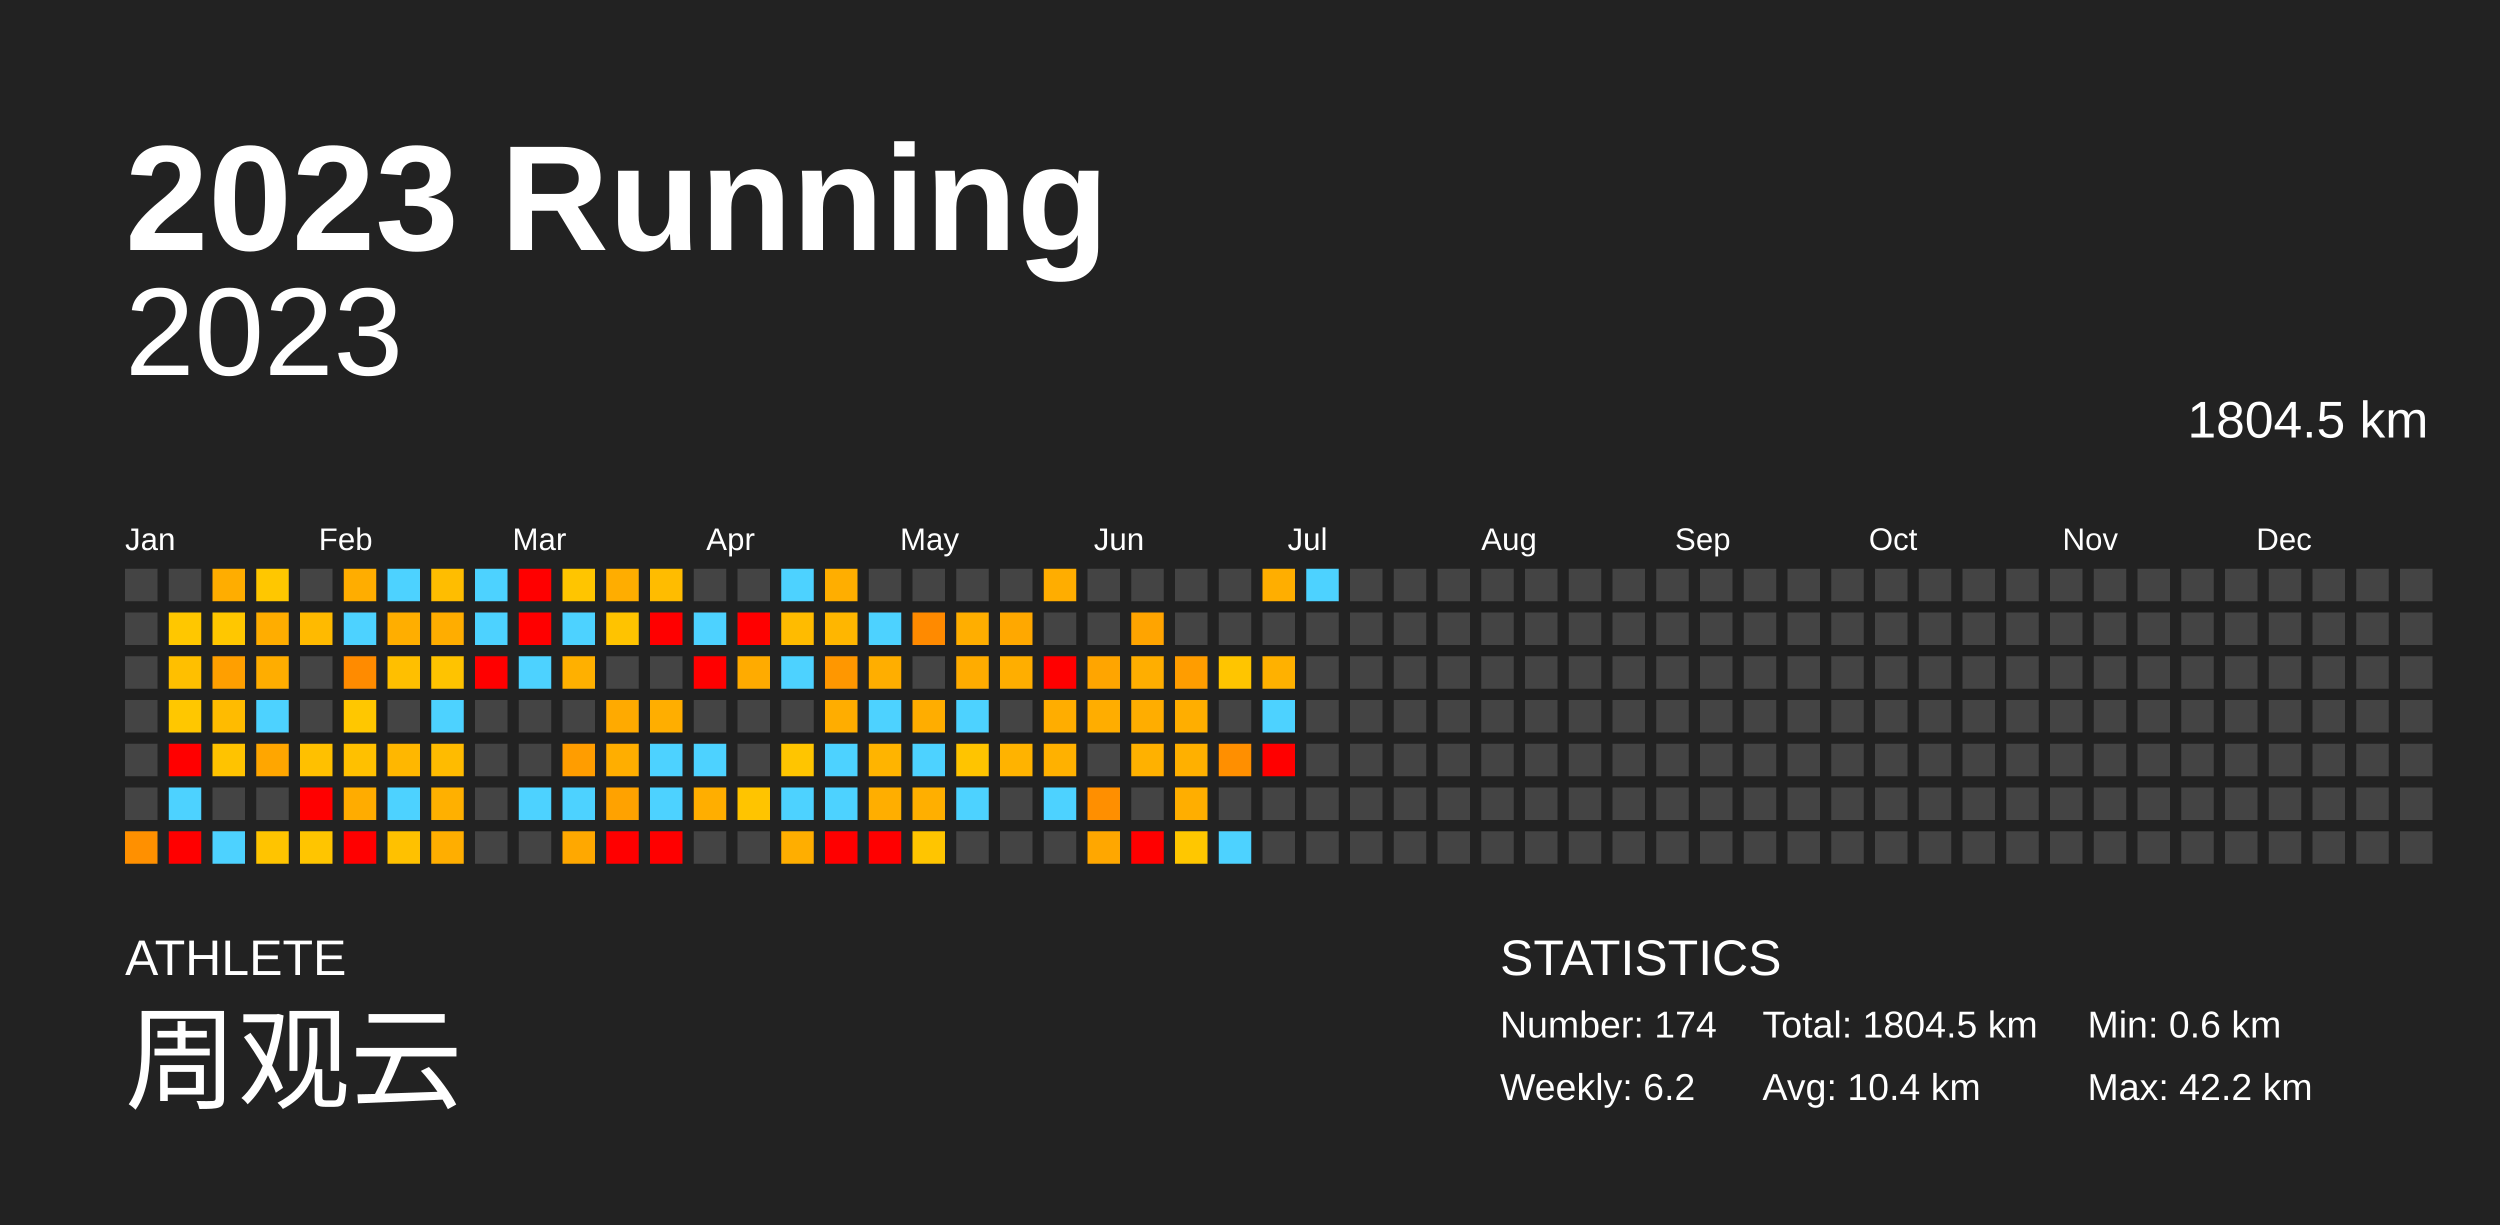
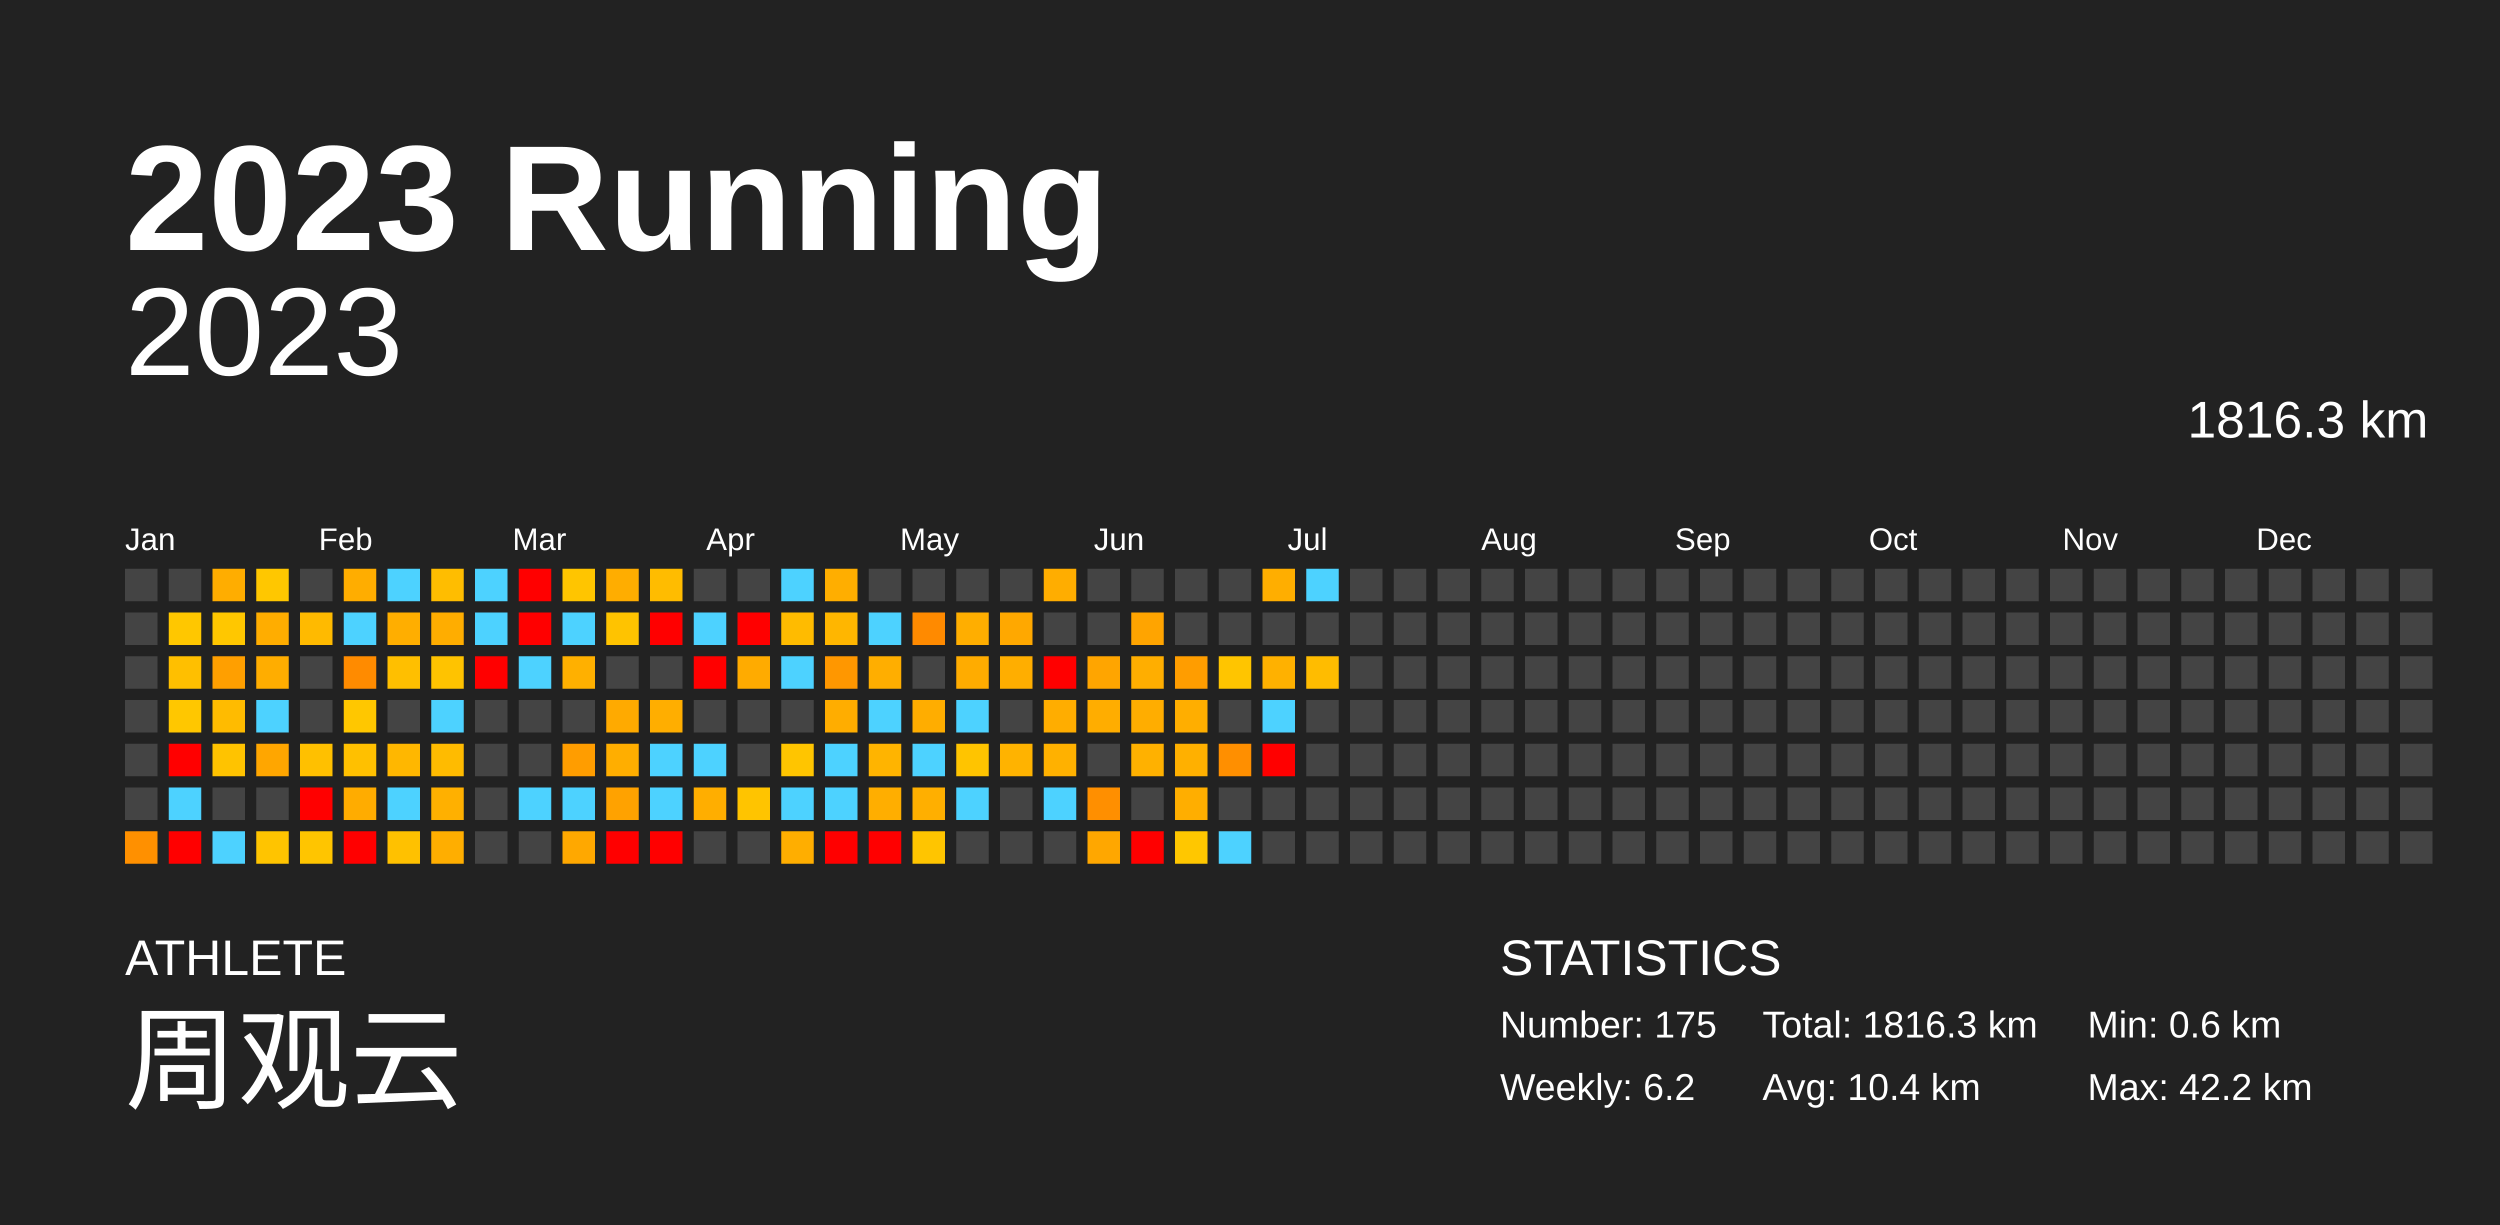
<svg xmlns="http://www.w3.org/2000/svg" baseProfile="full" height="98mm" version="1.1" viewBox="0,0,200,98" width="200mm">
  <defs />
  <rect fill="#222222" height="98" width="200" x="0" y="0" />
  <text fill="#FFFFFF" style="font-size:12px; font-family:Arial; font-weight:bold;" x="10" y="20">2023 Running</text>
  <text fill="#FFFFFF" style="font-size:4px; font-family:Arial" x="10" y="78">ATHLETE</text>
  <text fill="#FFFFFF" style="font-size:9px; font-family:Arial" x="10" y="88">周观云</text>
  <text fill="#FFFFFF" style="font-size:4px; font-family:Arial" x="120" y="78">STATISTICS</text>
-   <text fill="#FFFFFF" style="font-size:3px; font-family:Arial" x="120" y="83">Number: 174</text>
+   <text fill="#FFFFFF" style="font-size:3px; font-family:Arial" x="120" y="83">Number: 175</text>
  <text fill="#FFFFFF" style="font-size:3px; font-family:Arial" x="120" y="88">Weekly: 6.2</text>
-   <text fill="#FFFFFF" style="font-size:3px; font-family:Arial" x="141" y="83">Total: 1804.5 km</text>
+   <text fill="#FFFFFF" style="font-size:3px; font-family:Arial" x="141" y="83">Total: 1816.3 km</text>
  <text fill="#FFFFFF" style="font-size:3px; font-family:Arial" x="141" y="88">Avg: 10.4 km</text>
  <text fill="#FFFFFF" style="font-size:3px; font-family:Arial" x="167" y="83">Min: 0.6 km</text>
  <text fill="#FFFFFF" style="font-size:3px; font-family:Arial" x="167" y="88">Max: 42.2 km</text>
  <text alignment-baseline="hanging" fill="#FFFFFF" style="font-size:10.0px; font-family:Arial;" x="10" y="30">2023</text>
-   <text alignment-baseline="hanging" fill="#FFFFFF" style="font-size:4.125px; font-family:Arial;" x="175" y="35">1804.5 km</text>
+   <text alignment-baseline="hanging" fill="#FFFFFF" style="font-size:4.125px; font-family:Arial;" x="175" y="35">1816.3 km</text>
  <text fill="#FFFFFF" style="font-size:2.5px; font-family:Arial" x="10.0" y="44">Jan</text>
  <text fill="#FFFFFF" style="font-size:2.5px; font-family:Arial" x="25.5" y="44">Feb</text>
  <text fill="#FFFFFF" style="font-size:2.5px; font-family:Arial" x="41.0" y="44">Mar</text>
  <text fill="#FFFFFF" style="font-size:2.5px; font-family:Arial" x="56.5" y="44">Apr</text>
  <text fill="#FFFFFF" style="font-size:2.5px; font-family:Arial" x="72.0" y="44">May</text>
  <text fill="#FFFFFF" style="font-size:2.5px; font-family:Arial" x="87.5" y="44">Jun</text>
  <text fill="#FFFFFF" style="font-size:2.5px; font-family:Arial" x="103.0" y="44">Jul</text>
  <text fill="#FFFFFF" style="font-size:2.5px; font-family:Arial" x="118.5" y="44">Aug</text>
  <text fill="#FFFFFF" style="font-size:2.5px; font-family:Arial" x="134.0" y="44">Sep</text>
  <text fill="#FFFFFF" style="font-size:2.5px; font-family:Arial" x="149.5" y="44">Oct</text>
  <text fill="#FFFFFF" style="font-size:2.5px; font-family:Arial" x="165.0" y="44">Nov</text>
  <text fill="#FFFFFF" style="font-size:2.5px; font-family:Arial" x="180.5" y="44">Dec</text>
  <rect fill="#444444" height="2.6" width="2.6" x="10.0" y="45.5" />
  <rect fill="#444444" height="2.6" width="2.6" x="10.0" y="49.0" />
  <rect fill="#444444" height="2.6" width="2.6" x="10.0" y="52.5" />
  <rect fill="#444444" height="2.6" width="2.6" x="10.0" y="56.0" />
  <rect fill="#444444" height="2.6" width="2.6" x="10.0" y="59.5" />
  <rect fill="#444444" height="2.6" width="2.6" x="10.0" y="63.0" />
  <rect fill="#ff9000" height="2.6" width="2.6" x="10.0" y="66.5" />
  <rect fill="#444444" height="2.6" width="2.6" x="13.5" y="45.5" />
  <rect fill="#ffc700" height="2.6" width="2.6" x="13.5" y="49.0" />
  <rect fill="#ffbf00" height="2.6" width="2.6" x="13.5" y="52.5" />
  <rect fill="#ffc700" height="2.6" width="2.6" x="13.5" y="56.0" />
  <rect fill="red" height="2.6" width="2.6" x="13.5" y="59.5" />
  <rect fill="#4dd2ff" height="2.6" width="2.6" x="13.5" y="63.0" />
  <rect fill="red" height="2.6" width="2.6" x="13.5" y="66.5" />
  <rect fill="#ffad00" height="2.6" width="2.6" x="17.0" y="45.5" />
  <rect fill="#ffc700" height="2.6" width="2.6" x="17.0" y="49.0" />
  <rect fill="#ff9f00" height="2.6" width="2.6" x="17.0" y="52.5" />
  <rect fill="#ffbb00" height="2.6" width="2.6" x="17.0" y="56.0" />
  <rect fill="#ffc300" height="2.6" width="2.6" x="17.0" y="59.5" />
  <rect fill="#444444" height="2.6" width="2.6" x="17.0" y="63.0" />
  <rect fill="#4dd2ff" height="2.6" width="2.6" x="17.0" y="66.5" />
  <rect fill="#ffc700" height="2.6" width="2.6" x="20.5" y="45.5" />
  <rect fill="#ffad00" height="2.6" width="2.6" x="20.5" y="49.0" />
  <rect fill="#ffad00" height="2.6" width="2.6" x="20.5" y="52.5" />
  <rect fill="#4dd2ff" height="2.6" width="2.6" x="20.5" y="56.0" />
  <rect fill="#ffa600" height="2.6" width="2.6" x="20.5" y="59.5" />
  <rect fill="#444444" height="2.6" width="2.6" x="20.5" y="63.0" />
  <rect fill="#ffc400" height="2.6" width="2.6" x="20.5" y="66.5" />
  <rect fill="#444444" height="2.6" width="2.6" x="24.0" y="45.5" />
  <rect fill="#ffba00" height="2.6" width="2.6" x="24.0" y="49.0" />
  <rect fill="#444444" height="2.6" width="2.6" x="24.0" y="52.5" />
  <rect fill="#444444" height="2.6" width="2.6" x="24.0" y="56.0" />
  <rect fill="#ffc000" height="2.6" width="2.6" x="24.0" y="59.5" />
  <rect fill="red" height="2.6" width="2.6" x="24.0" y="63.0" />
  <rect fill="#ffc500" height="2.6" width="2.6" x="24.0" y="66.5" />
  <rect fill="#ffad00" height="2.6" width="2.6" x="27.5" y="45.5" />
  <rect fill="#4dd2ff" height="2.6" width="2.6" x="27.5" y="49.0" />
  <rect fill="#ff8b00" height="2.6" width="2.6" x="27.5" y="52.5" />
  <rect fill="#ffc700" height="2.6" width="2.6" x="27.5" y="56.0" />
  <rect fill="#ffc000" height="2.6" width="2.6" x="27.5" y="59.5" />
  <rect fill="#ffac00" height="2.6" width="2.6" x="27.5" y="63.0" />
  <rect fill="red" height="2.6" width="2.6" x="27.5" y="66.5" />
  <rect fill="#4dd2ff" height="2.6" width="2.6" x="31.0" y="45.5" />
  <rect fill="#ffae00" height="2.6" width="2.6" x="31.0" y="49.0" />
  <rect fill="#ffbf00" height="2.6" width="2.6" x="31.0" y="52.5" />
  <rect fill="#444444" height="2.6" width="2.6" x="31.0" y="56.0" />
  <rect fill="#ffb700" height="2.6" width="2.6" x="31.0" y="59.5" />
  <rect fill="#4dd2ff" height="2.6" width="2.6" x="31.0" y="63.0" />
  <rect fill="#ffc100" height="2.6" width="2.6" x="31.0" y="66.5" />
  <rect fill="#ffbd00" height="2.6" width="2.6" x="34.5" y="45.5" />
  <rect fill="#ffad00" height="2.6" width="2.6" x="34.5" y="49.0" />
  <rect fill="#ffc300" height="2.6" width="2.6" x="34.5" y="52.5" />
  <rect fill="#4dd2ff" height="2.6" width="2.6" x="34.5" y="56.0" />
  <rect fill="#ffbb00" height="2.6" width="2.6" x="34.5" y="59.5" />
  <rect fill="#ffb000" height="2.6" width="2.6" x="34.5" y="63.0" />
  <rect fill="#ffae00" height="2.6" width="2.6" x="34.5" y="66.5" />
  <rect fill="#4dd2ff" height="2.6" width="2.6" x="38.0" y="45.5" />
  <rect fill="#4dd2ff" height="2.6" width="2.6" x="38.0" y="49.0" />
  <rect fill="red" height="2.6" width="2.6" x="38.0" y="52.5" />
  <rect fill="#444444" height="2.6" width="2.6" x="38.0" y="56.0" />
  <rect fill="#444444" height="2.6" width="2.6" x="38.0" y="59.5" />
  <rect fill="#444444" height="2.6" width="2.6" x="38.0" y="63.0" />
  <rect fill="#444444" height="2.6" width="2.6" x="38.0" y="66.5" />
  <rect fill="red" height="2.6" width="2.6" x="41.5" y="45.5" />
  <rect fill="red" height="2.6" width="2.6" x="41.5" y="49.0" />
  <rect fill="#4dd2ff" height="2.6" width="2.6" x="41.5" y="52.5" />
  <rect fill="#444444" height="2.6" width="2.6" x="41.5" y="56.0" />
  <rect fill="#444444" height="2.6" width="2.6" x="41.5" y="59.5" />
  <rect fill="#4dd2ff" height="2.6" width="2.6" x="41.5" y="63.0" />
  <rect fill="#444444" height="2.6" width="2.6" x="41.5" y="66.5" />
  <rect fill="#ffc500" height="2.6" width="2.6" x="45.0" y="45.5" />
  <rect fill="#4dd2ff" height="2.6" width="2.6" x="45.0" y="49.0" />
  <rect fill="#ffb000" height="2.6" width="2.6" x="45.0" y="52.5" />
  <rect fill="#444444" height="2.6" width="2.6" x="45.0" y="56.0" />
  <rect fill="#ff9d00" height="2.6" width="2.6" x="45.0" y="59.5" />
  <rect fill="#4dd2ff" height="2.6" width="2.6" x="45.0" y="63.0" />
  <rect fill="#ffa800" height="2.6" width="2.6" x="45.0" y="66.5" />
  <rect fill="#ffad00" height="2.6" width="2.6" x="48.5" y="45.5" />
  <rect fill="#ffc300" height="2.6" width="2.6" x="48.5" y="49.0" />
  <rect fill="#444444" height="2.6" width="2.6" x="48.5" y="52.5" />
  <rect fill="#ffaa00" height="2.6" width="2.6" x="48.5" y="56.0" />
  <rect fill="#ffae00" height="2.6" width="2.6" x="48.5" y="59.5" />
  <rect fill="#ffa200" height="2.6" width="2.6" x="48.5" y="63.0" />
  <rect fill="red" height="2.6" width="2.6" x="48.5" y="66.5" />
  <rect fill="#ffbc00" height="2.6" width="2.6" x="52.0" y="45.5" />
  <rect fill="red" height="2.6" width="2.6" x="52.0" y="49.0" />
  <rect fill="#444444" height="2.6" width="2.6" x="52.0" y="52.5" />
  <rect fill="#ffae00" height="2.6" width="2.6" x="52.0" y="56.0" />
  <rect fill="#4dd2ff" height="2.6" width="2.6" x="52.0" y="59.5" />
  <rect fill="#4dd2ff" height="2.6" width="2.6" x="52.0" y="63.0" />
  <rect fill="red" height="2.6" width="2.6" x="52.0" y="66.5" />
  <rect fill="#444444" height="2.6" width="2.6" x="55.5" y="45.5" />
  <rect fill="#4dd2ff" height="2.6" width="2.6" x="55.5" y="49.0" />
  <rect fill="red" height="2.6" width="2.6" x="55.5" y="52.5" />
  <rect fill="#444444" height="2.6" width="2.6" x="55.5" y="56.0" />
  <rect fill="#4dd2ff" height="2.6" width="2.6" x="55.5" y="59.5" />
  <rect fill="#ffae00" height="2.6" width="2.6" x="55.5" y="63.0" />
  <rect fill="#444444" height="2.6" width="2.6" x="55.5" y="66.5" />
  <rect fill="#444444" height="2.6" width="2.6" x="59.0" y="45.5" />
  <rect fill="red" height="2.6" width="2.6" x="59.0" y="49.0" />
  <rect fill="#ffab00" height="2.6" width="2.6" x="59.0" y="52.5" />
  <rect fill="#444444" height="2.6" width="2.6" x="59.0" y="56.0" />
  <rect fill="#444444" height="2.6" width="2.6" x="59.0" y="59.5" />
  <rect fill="#ffc400" height="2.6" width="2.6" x="59.0" y="63.0" />
  <rect fill="#444444" height="2.6" width="2.6" x="59.0" y="66.5" />
  <rect fill="#4dd2ff" height="2.6" width="2.6" x="62.5" y="45.5" />
  <rect fill="#ffbb00" height="2.6" width="2.6" x="62.5" y="49.0" />
  <rect fill="#4dd2ff" height="2.6" width="2.6" x="62.5" y="52.5" />
  <rect fill="#444444" height="2.6" width="2.6" x="62.5" y="56.0" />
  <rect fill="#ffc500" height="2.6" width="2.6" x="62.5" y="59.5" />
  <rect fill="#4dd2ff" height="2.6" width="2.6" x="62.5" y="63.0" />
  <rect fill="#ffae00" height="2.6" width="2.6" x="62.5" y="66.5" />
  <rect fill="#ffae00" height="2.6" width="2.6" x="66.0" y="45.5" />
  <rect fill="#ffb600" height="2.6" width="2.6" x="66.0" y="49.0" />
  <rect fill="#ff9700" height="2.6" width="2.6" x="66.0" y="52.5" />
  <rect fill="#ffad00" height="2.6" width="2.6" x="66.0" y="56.0" />
  <rect fill="#4dd2ff" height="2.6" width="2.6" x="66.0" y="59.5" />
  <rect fill="#4dd2ff" height="2.6" width="2.6" x="66.0" y="63.0" />
  <rect fill="red" height="2.6" width="2.6" x="66.0" y="66.5" />
  <rect fill="#444444" height="2.6" width="2.6" x="69.5" y="45.5" />
  <rect fill="#4dd2ff" height="2.6" width="2.6" x="69.5" y="49.0" />
  <rect fill="#ffae00" height="2.6" width="2.6" x="69.5" y="52.5" />
  <rect fill="#4dd2ff" height="2.6" width="2.6" x="69.5" y="56.0" />
  <rect fill="#ffb400" height="2.6" width="2.6" x="69.5" y="59.5" />
  <rect fill="#ffae00" height="2.6" width="2.6" x="69.5" y="63.0" />
  <rect fill="red" height="2.6" width="2.6" x="69.5" y="66.5" />
  <rect fill="#444444" height="2.6" width="2.6" x="73.0" y="45.5" />
  <rect fill="#ff8a00" height="2.6" width="2.6" x="73.0" y="49.0" />
  <rect fill="#444444" height="2.6" width="2.6" x="73.0" y="52.5" />
  <rect fill="#ffad00" height="2.6" width="2.6" x="73.0" y="56.0" />
  <rect fill="#4dd2ff" height="2.6" width="2.6" x="73.0" y="59.5" />
  <rect fill="#ffaf00" height="2.6" width="2.6" x="73.0" y="63.0" />
  <rect fill="#ffc500" height="2.6" width="2.6" x="73.0" y="66.5" />
  <rect fill="#444444" height="2.6" width="2.6" x="76.5" y="45.5" />
  <rect fill="#ffae00" height="2.6" width="2.6" x="76.5" y="49.0" />
  <rect fill="#ffac00" height="2.6" width="2.6" x="76.5" y="52.5" />
  <rect fill="#4dd2ff" height="2.6" width="2.6" x="76.5" y="56.0" />
  <rect fill="#ffc400" height="2.6" width="2.6" x="76.5" y="59.5" />
  <rect fill="#4dd2ff" height="2.6" width="2.6" x="76.5" y="63.0" />
  <rect fill="#444444" height="2.6" width="2.6" x="76.5" y="66.5" />
  <rect fill="#444444" height="2.6" width="2.6" x="80.0" y="45.5" />
  <rect fill="#ffa800" height="2.6" width="2.6" x="80.0" y="49.0" />
  <rect fill="#ffae00" height="2.6" width="2.6" x="80.0" y="52.5" />
  <rect fill="#444444" height="2.6" width="2.6" x="80.0" y="56.0" />
  <rect fill="#ffb300" height="2.6" width="2.6" x="80.0" y="59.5" />
  <rect fill="#444444" height="2.6" width="2.6" x="80.0" y="63.0" />
  <rect fill="#444444" height="2.6" width="2.6" x="80.0" y="66.5" />
  <rect fill="#ffad00" height="2.6" width="2.6" x="83.5" y="45.5" />
  <rect fill="#444444" height="2.6" width="2.6" x="83.5" y="49.0" />
  <rect fill="red" height="2.6" width="2.6" x="83.5" y="52.5" />
  <rect fill="#ffad00" height="2.6" width="2.6" x="83.5" y="56.0" />
  <rect fill="#ffb100" height="2.6" width="2.6" x="83.5" y="59.5" />
  <rect fill="#4dd2ff" height="2.6" width="2.6" x="83.5" y="63.0" />
  <rect fill="#444444" height="2.6" width="2.6" x="83.5" y="66.5" />
  <rect fill="#444444" height="2.6" width="2.6" x="87.0" y="45.5" />
  <rect fill="#444444" height="2.6" width="2.6" x="87.0" y="49.0" />
  <rect fill="#ffa500" height="2.6" width="2.6" x="87.0" y="52.5" />
  <rect fill="#ffad00" height="2.6" width="2.6" x="87.0" y="56.0" />
  <rect fill="#444444" height="2.6" width="2.6" x="87.0" y="59.5" />
  <rect fill="#ff8f00" height="2.6" width="2.6" x="87.0" y="63.0" />
  <rect fill="#ffa700" height="2.6" width="2.6" x="87.0" y="66.5" />
  <rect fill="#444444" height="2.6" width="2.6" x="90.5" y="45.5" />
  <rect fill="#ffa400" height="2.6" width="2.6" x="90.5" y="49.0" />
  <rect fill="#ffae00" height="2.6" width="2.6" x="90.5" y="52.5" />
  <rect fill="#ffad00" height="2.6" width="2.6" x="90.5" y="56.0" />
  <rect fill="#ffb100" height="2.6" width="2.6" x="90.5" y="59.5" />
  <rect fill="#444444" height="2.6" width="2.6" x="90.5" y="63.0" />
  <rect fill="red" height="2.6" width="2.6" x="90.5" y="66.5" />
  <rect fill="#444444" height="2.6" width="2.6" x="94.0" y="45.5" />
  <rect fill="#444444" height="2.6" width="2.6" x="94.0" y="49.0" />
  <rect fill="#ff9d00" height="2.6" width="2.6" x="94.0" y="52.5" />
  <rect fill="#ffae00" height="2.6" width="2.6" x="94.0" y="56.0" />
  <rect fill="#ffb000" height="2.6" width="2.6" x="94.0" y="59.5" />
  <rect fill="#ffae00" height="2.6" width="2.6" x="94.0" y="63.0" />
  <rect fill="#ffc700" height="2.6" width="2.6" x="94.0" y="66.5" />
  <rect fill="#444444" height="2.6" width="2.6" x="97.5" y="45.5" />
  <rect fill="#444444" height="2.6" width="2.6" x="97.5" y="49.0" />
  <rect fill="#ffc500" height="2.6" width="2.6" x="97.5" y="52.5" />
  <rect fill="#444444" height="2.6" width="2.6" x="97.5" y="56.0" />
  <rect fill="#ff8f00" height="2.6" width="2.6" x="97.5" y="59.5" />
  <rect fill="#444444" height="2.6" width="2.6" x="97.5" y="63.0" />
  <rect fill="#4dd2ff" height="2.6" width="2.6" x="97.5" y="66.5" />
  <rect fill="#ffae00" height="2.6" width="2.6" x="101.0" y="45.5" />
  <rect fill="#444444" height="2.6" width="2.6" x="101.0" y="49.0" />
  <rect fill="#ffb100" height="2.6" width="2.6" x="101.0" y="52.5" />
  <rect fill="#4dd2ff" height="2.6" width="2.6" x="101.0" y="56.0" />
  <rect fill="red" height="2.6" width="2.6" x="101.0" y="59.5" />
  <rect fill="#444444" height="2.6" width="2.6" x="101.0" y="63.0" />
  <rect fill="#444444" height="2.6" width="2.6" x="101.0" y="66.5" />
  <rect fill="#4dd2ff" height="2.6" width="2.6" x="104.5" y="45.5" />
  <rect fill="#444444" height="2.6" width="2.6" x="104.5" y="49.0" />
-   <rect fill="#444444" height="2.6" width="2.6" x="104.5" y="52.5" />
+   <rect fill="#ffbc00" height="2.6" width="2.6" x="104.5" y="52.5" />
  <rect fill="#444444" height="2.6" width="2.6" x="104.5" y="56.0" />
  <rect fill="#444444" height="2.6" width="2.6" x="104.5" y="59.5" />
  <rect fill="#444444" height="2.6" width="2.6" x="104.5" y="63.0" />
  <rect fill="#444444" height="2.6" width="2.6" x="104.5" y="66.5" />
  <rect fill="#444444" height="2.6" width="2.6" x="108.0" y="45.5" />
  <rect fill="#444444" height="2.6" width="2.6" x="108.0" y="49.0" />
  <rect fill="#444444" height="2.6" width="2.6" x="108.0" y="52.5" />
  <rect fill="#444444" height="2.6" width="2.6" x="108.0" y="56.0" />
  <rect fill="#444444" height="2.6" width="2.6" x="108.0" y="59.5" />
  <rect fill="#444444" height="2.6" width="2.6" x="108.0" y="63.0" />
  <rect fill="#444444" height="2.6" width="2.6" x="108.0" y="66.5" />
  <rect fill="#444444" height="2.6" width="2.6" x="111.5" y="45.5" />
  <rect fill="#444444" height="2.6" width="2.6" x="111.5" y="49.0" />
  <rect fill="#444444" height="2.6" width="2.6" x="111.5" y="52.5" />
  <rect fill="#444444" height="2.6" width="2.6" x="111.5" y="56.0" />
  <rect fill="#444444" height="2.6" width="2.6" x="111.5" y="59.5" />
  <rect fill="#444444" height="2.6" width="2.6" x="111.5" y="63.0" />
  <rect fill="#444444" height="2.6" width="2.6" x="111.5" y="66.5" />
  <rect fill="#444444" height="2.6" width="2.6" x="115.0" y="45.5" />
  <rect fill="#444444" height="2.6" width="2.6" x="115.0" y="49.0" />
  <rect fill="#444444" height="2.6" width="2.6" x="115.0" y="52.5" />
  <rect fill="#444444" height="2.6" width="2.6" x="115.0" y="56.0" />
  <rect fill="#444444" height="2.6" width="2.6" x="115.0" y="59.5" />
  <rect fill="#444444" height="2.6" width="2.6" x="115.0" y="63.0" />
  <rect fill="#444444" height="2.6" width="2.6" x="115.0" y="66.5" />
  <rect fill="#444444" height="2.6" width="2.6" x="118.5" y="45.5" />
  <rect fill="#444444" height="2.6" width="2.6" x="118.5" y="49.0" />
  <rect fill="#444444" height="2.6" width="2.6" x="118.5" y="52.5" />
  <rect fill="#444444" height="2.6" width="2.6" x="118.5" y="56.0" />
  <rect fill="#444444" height="2.6" width="2.6" x="118.5" y="59.5" />
  <rect fill="#444444" height="2.6" width="2.6" x="118.5" y="63.0" />
  <rect fill="#444444" height="2.6" width="2.6" x="118.5" y="66.5" />
  <rect fill="#444444" height="2.6" width="2.6" x="122.0" y="45.5" />
  <rect fill="#444444" height="2.6" width="2.6" x="122.0" y="49.0" />
  <rect fill="#444444" height="2.6" width="2.6" x="122.0" y="52.5" />
  <rect fill="#444444" height="2.6" width="2.6" x="122.0" y="56.0" />
  <rect fill="#444444" height="2.6" width="2.6" x="122.0" y="59.5" />
  <rect fill="#444444" height="2.6" width="2.6" x="122.0" y="63.0" />
  <rect fill="#444444" height="2.6" width="2.6" x="122.0" y="66.5" />
  <rect fill="#444444" height="2.6" width="2.6" x="125.5" y="45.5" />
  <rect fill="#444444" height="2.6" width="2.6" x="125.5" y="49.0" />
  <rect fill="#444444" height="2.6" width="2.6" x="125.5" y="52.5" />
  <rect fill="#444444" height="2.6" width="2.6" x="125.5" y="56.0" />
  <rect fill="#444444" height="2.6" width="2.6" x="125.5" y="59.5" />
  <rect fill="#444444" height="2.6" width="2.6" x="125.5" y="63.0" />
  <rect fill="#444444" height="2.6" width="2.6" x="125.5" y="66.5" />
  <rect fill="#444444" height="2.6" width="2.6" x="129.0" y="45.5" />
  <rect fill="#444444" height="2.6" width="2.6" x="129.0" y="49.0" />
  <rect fill="#444444" height="2.6" width="2.6" x="129.0" y="52.5" />
  <rect fill="#444444" height="2.6" width="2.6" x="129.0" y="56.0" />
  <rect fill="#444444" height="2.6" width="2.6" x="129.0" y="59.5" />
  <rect fill="#444444" height="2.6" width="2.6" x="129.0" y="63.0" />
  <rect fill="#444444" height="2.6" width="2.6" x="129.0" y="66.5" />
  <rect fill="#444444" height="2.6" width="2.6" x="132.5" y="45.5" />
  <rect fill="#444444" height="2.6" width="2.6" x="132.5" y="49.0" />
  <rect fill="#444444" height="2.6" width="2.6" x="132.5" y="52.5" />
  <rect fill="#444444" height="2.6" width="2.6" x="132.5" y="56.0" />
  <rect fill="#444444" height="2.6" width="2.6" x="132.5" y="59.5" />
  <rect fill="#444444" height="2.6" width="2.6" x="132.5" y="63.0" />
  <rect fill="#444444" height="2.6" width="2.6" x="132.5" y="66.5" />
  <rect fill="#444444" height="2.6" width="2.6" x="136.0" y="45.5" />
  <rect fill="#444444" height="2.6" width="2.6" x="136.0" y="49.0" />
  <rect fill="#444444" height="2.6" width="2.6" x="136.0" y="52.5" />
  <rect fill="#444444" height="2.6" width="2.6" x="136.0" y="56.0" />
  <rect fill="#444444" height="2.6" width="2.6" x="136.0" y="59.5" />
  <rect fill="#444444" height="2.6" width="2.6" x="136.0" y="63.0" />
  <rect fill="#444444" height="2.6" width="2.6" x="136.0" y="66.5" />
  <rect fill="#444444" height="2.6" width="2.6" x="139.5" y="45.5" />
  <rect fill="#444444" height="2.6" width="2.6" x="139.5" y="49.0" />
  <rect fill="#444444" height="2.6" width="2.6" x="139.5" y="52.5" />
  <rect fill="#444444" height="2.6" width="2.6" x="139.5" y="56.0" />
  <rect fill="#444444" height="2.6" width="2.6" x="139.5" y="59.5" />
  <rect fill="#444444" height="2.6" width="2.6" x="139.5" y="63.0" />
  <rect fill="#444444" height="2.6" width="2.6" x="139.5" y="66.5" />
  <rect fill="#444444" height="2.6" width="2.6" x="143.0" y="45.5" />
  <rect fill="#444444" height="2.6" width="2.6" x="143.0" y="49.0" />
  <rect fill="#444444" height="2.6" width="2.6" x="143.0" y="52.5" />
  <rect fill="#444444" height="2.6" width="2.6" x="143.0" y="56.0" />
  <rect fill="#444444" height="2.6" width="2.6" x="143.0" y="59.5" />
  <rect fill="#444444" height="2.6" width="2.6" x="143.0" y="63.0" />
  <rect fill="#444444" height="2.6" width="2.6" x="143.0" y="66.5" />
  <rect fill="#444444" height="2.6" width="2.6" x="146.5" y="45.5" />
  <rect fill="#444444" height="2.6" width="2.6" x="146.5" y="49.0" />
  <rect fill="#444444" height="2.6" width="2.6" x="146.5" y="52.5" />
  <rect fill="#444444" height="2.6" width="2.6" x="146.5" y="56.0" />
  <rect fill="#444444" height="2.6" width="2.6" x="146.5" y="59.5" />
  <rect fill="#444444" height="2.6" width="2.6" x="146.5" y="63.0" />
  <rect fill="#444444" height="2.6" width="2.6" x="146.5" y="66.5" />
  <rect fill="#444444" height="2.6" width="2.6" x="150.0" y="45.5" />
  <rect fill="#444444" height="2.6" width="2.6" x="150.0" y="49.0" />
  <rect fill="#444444" height="2.6" width="2.6" x="150.0" y="52.5" />
  <rect fill="#444444" height="2.6" width="2.6" x="150.0" y="56.0" />
  <rect fill="#444444" height="2.6" width="2.6" x="150.0" y="59.5" />
  <rect fill="#444444" height="2.6" width="2.6" x="150.0" y="63.0" />
  <rect fill="#444444" height="2.6" width="2.6" x="150.0" y="66.5" />
  <rect fill="#444444" height="2.6" width="2.6" x="153.5" y="45.5" />
  <rect fill="#444444" height="2.6" width="2.6" x="153.5" y="49.0" />
  <rect fill="#444444" height="2.6" width="2.6" x="153.5" y="52.5" />
  <rect fill="#444444" height="2.6" width="2.6" x="153.5" y="56.0" />
  <rect fill="#444444" height="2.6" width="2.6" x="153.5" y="59.5" />
  <rect fill="#444444" height="2.6" width="2.6" x="153.5" y="63.0" />
  <rect fill="#444444" height="2.6" width="2.6" x="153.5" y="66.5" />
  <rect fill="#444444" height="2.6" width="2.6" x="157.0" y="45.5" />
  <rect fill="#444444" height="2.6" width="2.6" x="157.0" y="49.0" />
  <rect fill="#444444" height="2.6" width="2.6" x="157.0" y="52.5" />
  <rect fill="#444444" height="2.6" width="2.6" x="157.0" y="56.0" />
  <rect fill="#444444" height="2.6" width="2.6" x="157.0" y="59.5" />
  <rect fill="#444444" height="2.6" width="2.6" x="157.0" y="63.0" />
  <rect fill="#444444" height="2.6" width="2.6" x="157.0" y="66.5" />
  <rect fill="#444444" height="2.6" width="2.6" x="160.5" y="45.5" />
  <rect fill="#444444" height="2.6" width="2.6" x="160.5" y="49.0" />
  <rect fill="#444444" height="2.6" width="2.6" x="160.5" y="52.5" />
  <rect fill="#444444" height="2.6" width="2.6" x="160.5" y="56.0" />
  <rect fill="#444444" height="2.6" width="2.6" x="160.5" y="59.5" />
  <rect fill="#444444" height="2.6" width="2.6" x="160.5" y="63.0" />
  <rect fill="#444444" height="2.6" width="2.6" x="160.5" y="66.5" />
  <rect fill="#444444" height="2.6" width="2.6" x="164.0" y="45.5" />
  <rect fill="#444444" height="2.6" width="2.6" x="164.0" y="49.0" />
  <rect fill="#444444" height="2.6" width="2.6" x="164.0" y="52.5" />
  <rect fill="#444444" height="2.6" width="2.6" x="164.0" y="56.0" />
  <rect fill="#444444" height="2.6" width="2.6" x="164.0" y="59.5" />
  <rect fill="#444444" height="2.6" width="2.6" x="164.0" y="63.0" />
  <rect fill="#444444" height="2.6" width="2.6" x="164.0" y="66.5" />
  <rect fill="#444444" height="2.6" width="2.6" x="167.5" y="45.5" />
  <rect fill="#444444" height="2.6" width="2.6" x="167.5" y="49.0" />
  <rect fill="#444444" height="2.6" width="2.6" x="167.5" y="52.5" />
  <rect fill="#444444" height="2.6" width="2.6" x="167.5" y="56.0" />
  <rect fill="#444444" height="2.6" width="2.6" x="167.5" y="59.5" />
  <rect fill="#444444" height="2.6" width="2.6" x="167.5" y="63.0" />
  <rect fill="#444444" height="2.6" width="2.6" x="167.5" y="66.5" />
  <rect fill="#444444" height="2.6" width="2.6" x="171.0" y="45.5" />
  <rect fill="#444444" height="2.6" width="2.6" x="171.0" y="49.0" />
  <rect fill="#444444" height="2.6" width="2.6" x="171.0" y="52.5" />
  <rect fill="#444444" height="2.6" width="2.6" x="171.0" y="56.0" />
  <rect fill="#444444" height="2.6" width="2.6" x="171.0" y="59.5" />
  <rect fill="#444444" height="2.6" width="2.6" x="171.0" y="63.0" />
  <rect fill="#444444" height="2.6" width="2.6" x="171.0" y="66.5" />
  <rect fill="#444444" height="2.6" width="2.6" x="174.5" y="45.5" />
  <rect fill="#444444" height="2.6" width="2.6" x="174.5" y="49.0" />
  <rect fill="#444444" height="2.6" width="2.6" x="174.5" y="52.5" />
  <rect fill="#444444" height="2.6" width="2.6" x="174.5" y="56.0" />
  <rect fill="#444444" height="2.6" width="2.6" x="174.5" y="59.5" />
  <rect fill="#444444" height="2.6" width="2.6" x="174.5" y="63.0" />
  <rect fill="#444444" height="2.6" width="2.6" x="174.5" y="66.5" />
  <rect fill="#444444" height="2.6" width="2.6" x="178.0" y="45.5" />
  <rect fill="#444444" height="2.6" width="2.6" x="178.0" y="49.0" />
  <rect fill="#444444" height="2.6" width="2.6" x="178.0" y="52.5" />
  <rect fill="#444444" height="2.6" width="2.6" x="178.0" y="56.0" />
  <rect fill="#444444" height="2.6" width="2.6" x="178.0" y="59.5" />
  <rect fill="#444444" height="2.6" width="2.6" x="178.0" y="63.0" />
  <rect fill="#444444" height="2.6" width="2.6" x="178.0" y="66.5" />
  <rect fill="#444444" height="2.6" width="2.6" x="181.5" y="45.5" />
  <rect fill="#444444" height="2.6" width="2.6" x="181.5" y="49.0" />
  <rect fill="#444444" height="2.6" width="2.6" x="181.5" y="52.5" />
  <rect fill="#444444" height="2.6" width="2.6" x="181.5" y="56.0" />
  <rect fill="#444444" height="2.6" width="2.6" x="181.5" y="59.5" />
  <rect fill="#444444" height="2.6" width="2.6" x="181.5" y="63.0" />
  <rect fill="#444444" height="2.6" width="2.6" x="181.5" y="66.5" />
  <rect fill="#444444" height="2.6" width="2.6" x="185.0" y="45.5" />
  <rect fill="#444444" height="2.6" width="2.6" x="185.0" y="49.0" />
  <rect fill="#444444" height="2.6" width="2.6" x="185.0" y="52.5" />
  <rect fill="#444444" height="2.6" width="2.6" x="185.0" y="56.0" />
  <rect fill="#444444" height="2.6" width="2.6" x="185.0" y="59.5" />
  <rect fill="#444444" height="2.6" width="2.6" x="185.0" y="63.0" />
  <rect fill="#444444" height="2.6" width="2.6" x="185.0" y="66.5" />
  <rect fill="#444444" height="2.6" width="2.6" x="188.5" y="45.5" />
  <rect fill="#444444" height="2.6" width="2.6" x="188.5" y="49.0" />
  <rect fill="#444444" height="2.6" width="2.6" x="188.5" y="52.5" />
  <rect fill="#444444" height="2.6" width="2.6" x="188.5" y="56.0" />
  <rect fill="#444444" height="2.6" width="2.6" x="188.5" y="59.5" />
  <rect fill="#444444" height="2.6" width="2.6" x="188.5" y="63.0" />
  <rect fill="#444444" height="2.6" width="2.6" x="188.5" y="66.5" />
  <rect fill="#444444" height="2.6" width="2.6" x="192.0" y="45.5" />
  <rect fill="#444444" height="2.6" width="2.6" x="192.0" y="49.0" />
  <rect fill="#444444" height="2.6" width="2.6" x="192.0" y="52.5" />
  <rect fill="#444444" height="2.6" width="2.6" x="192.0" y="56.0" />
  <rect fill="#444444" height="2.6" width="2.6" x="192.0" y="59.5" />
  <rect fill="#444444" height="2.6" width="2.6" x="192.0" y="63.0" />
  <rect fill="#444444" height="2.6" width="2.6" x="192.0" y="66.5" />
</svg>
